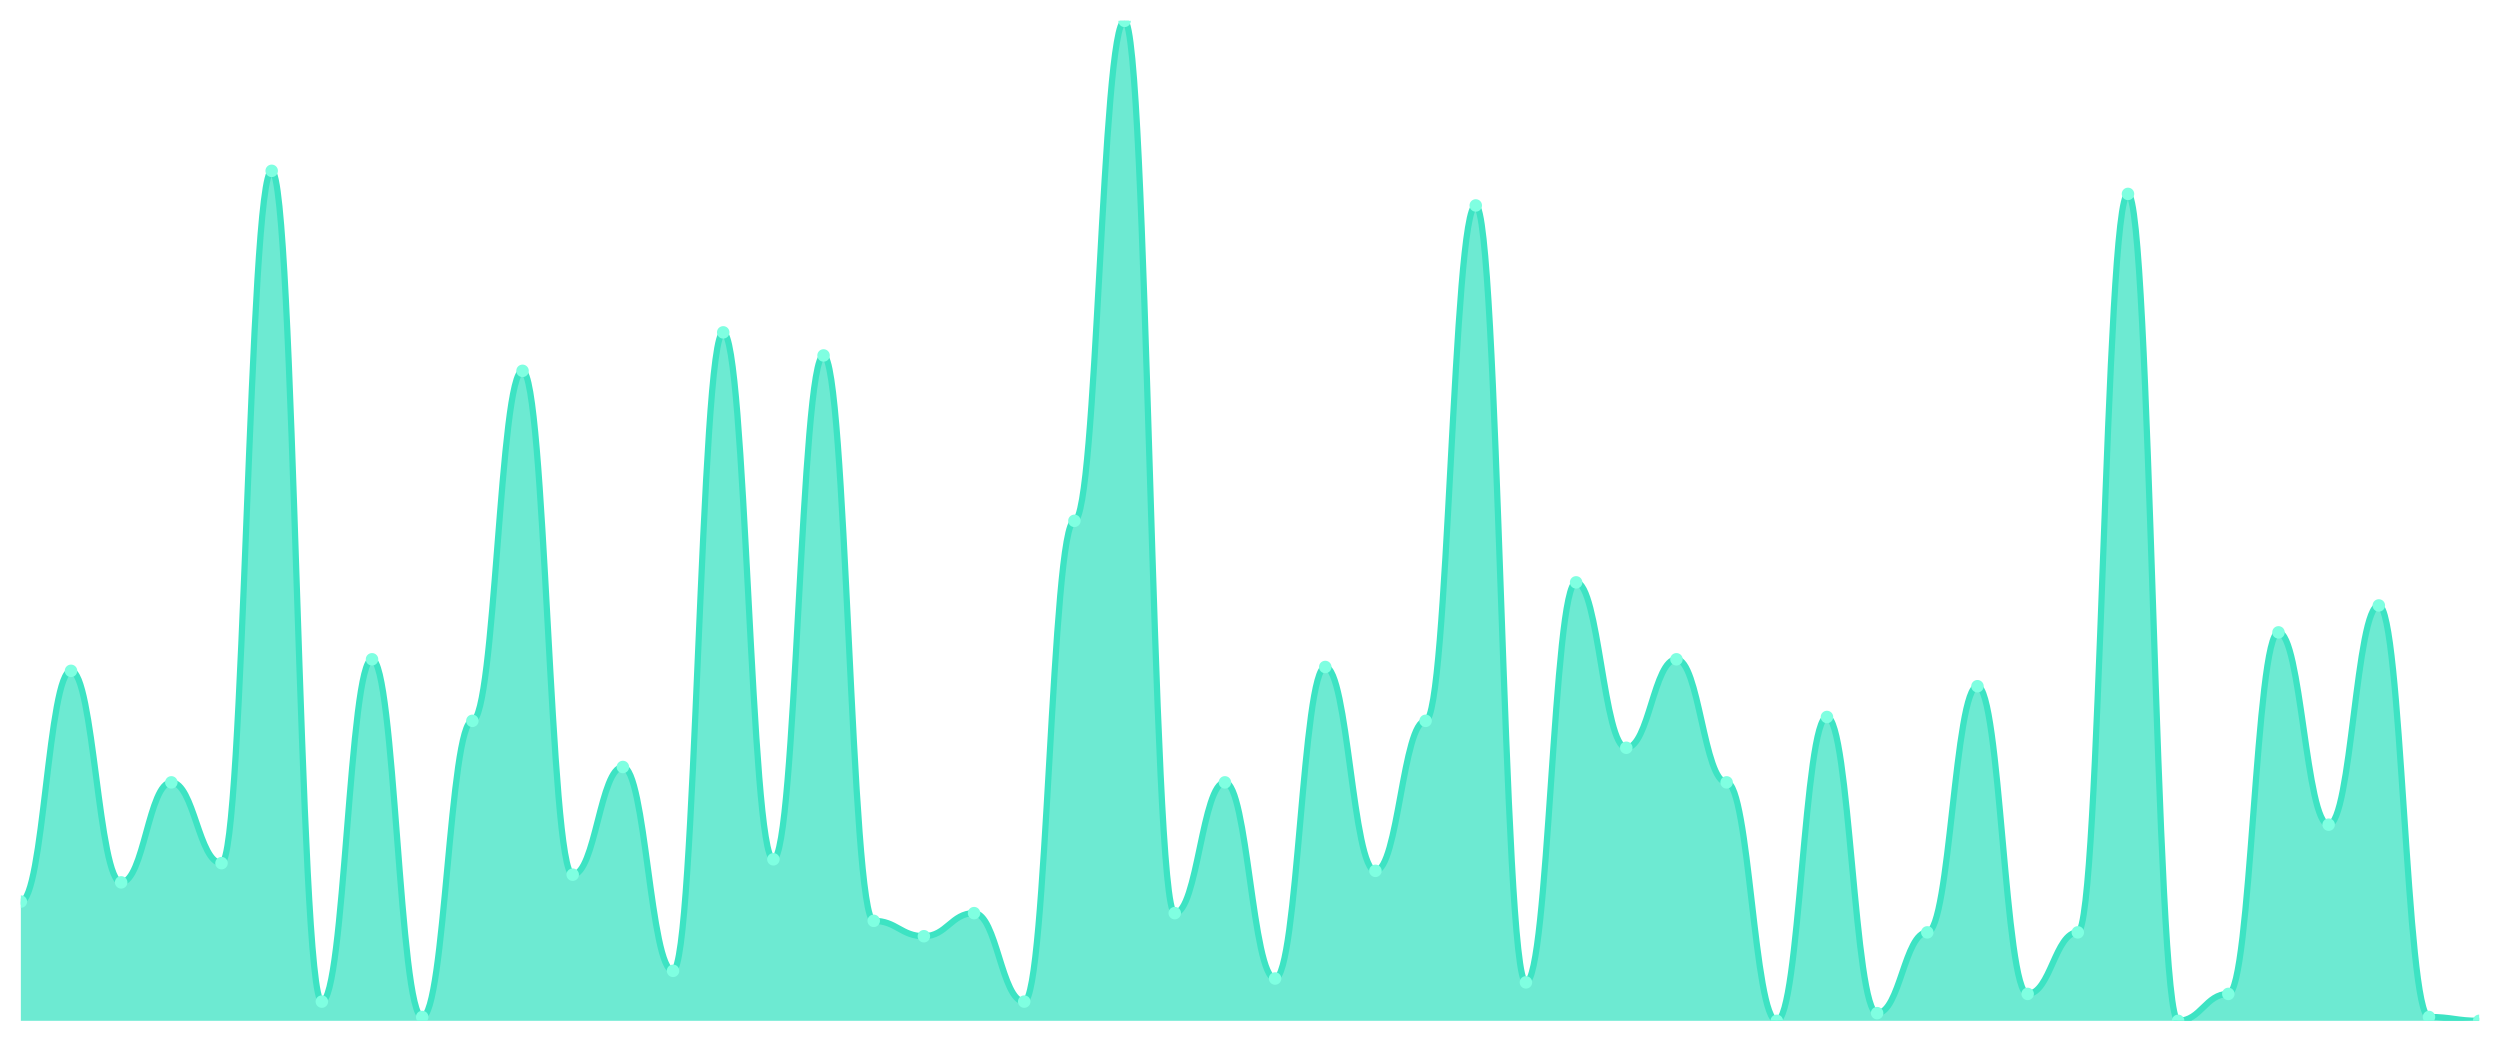
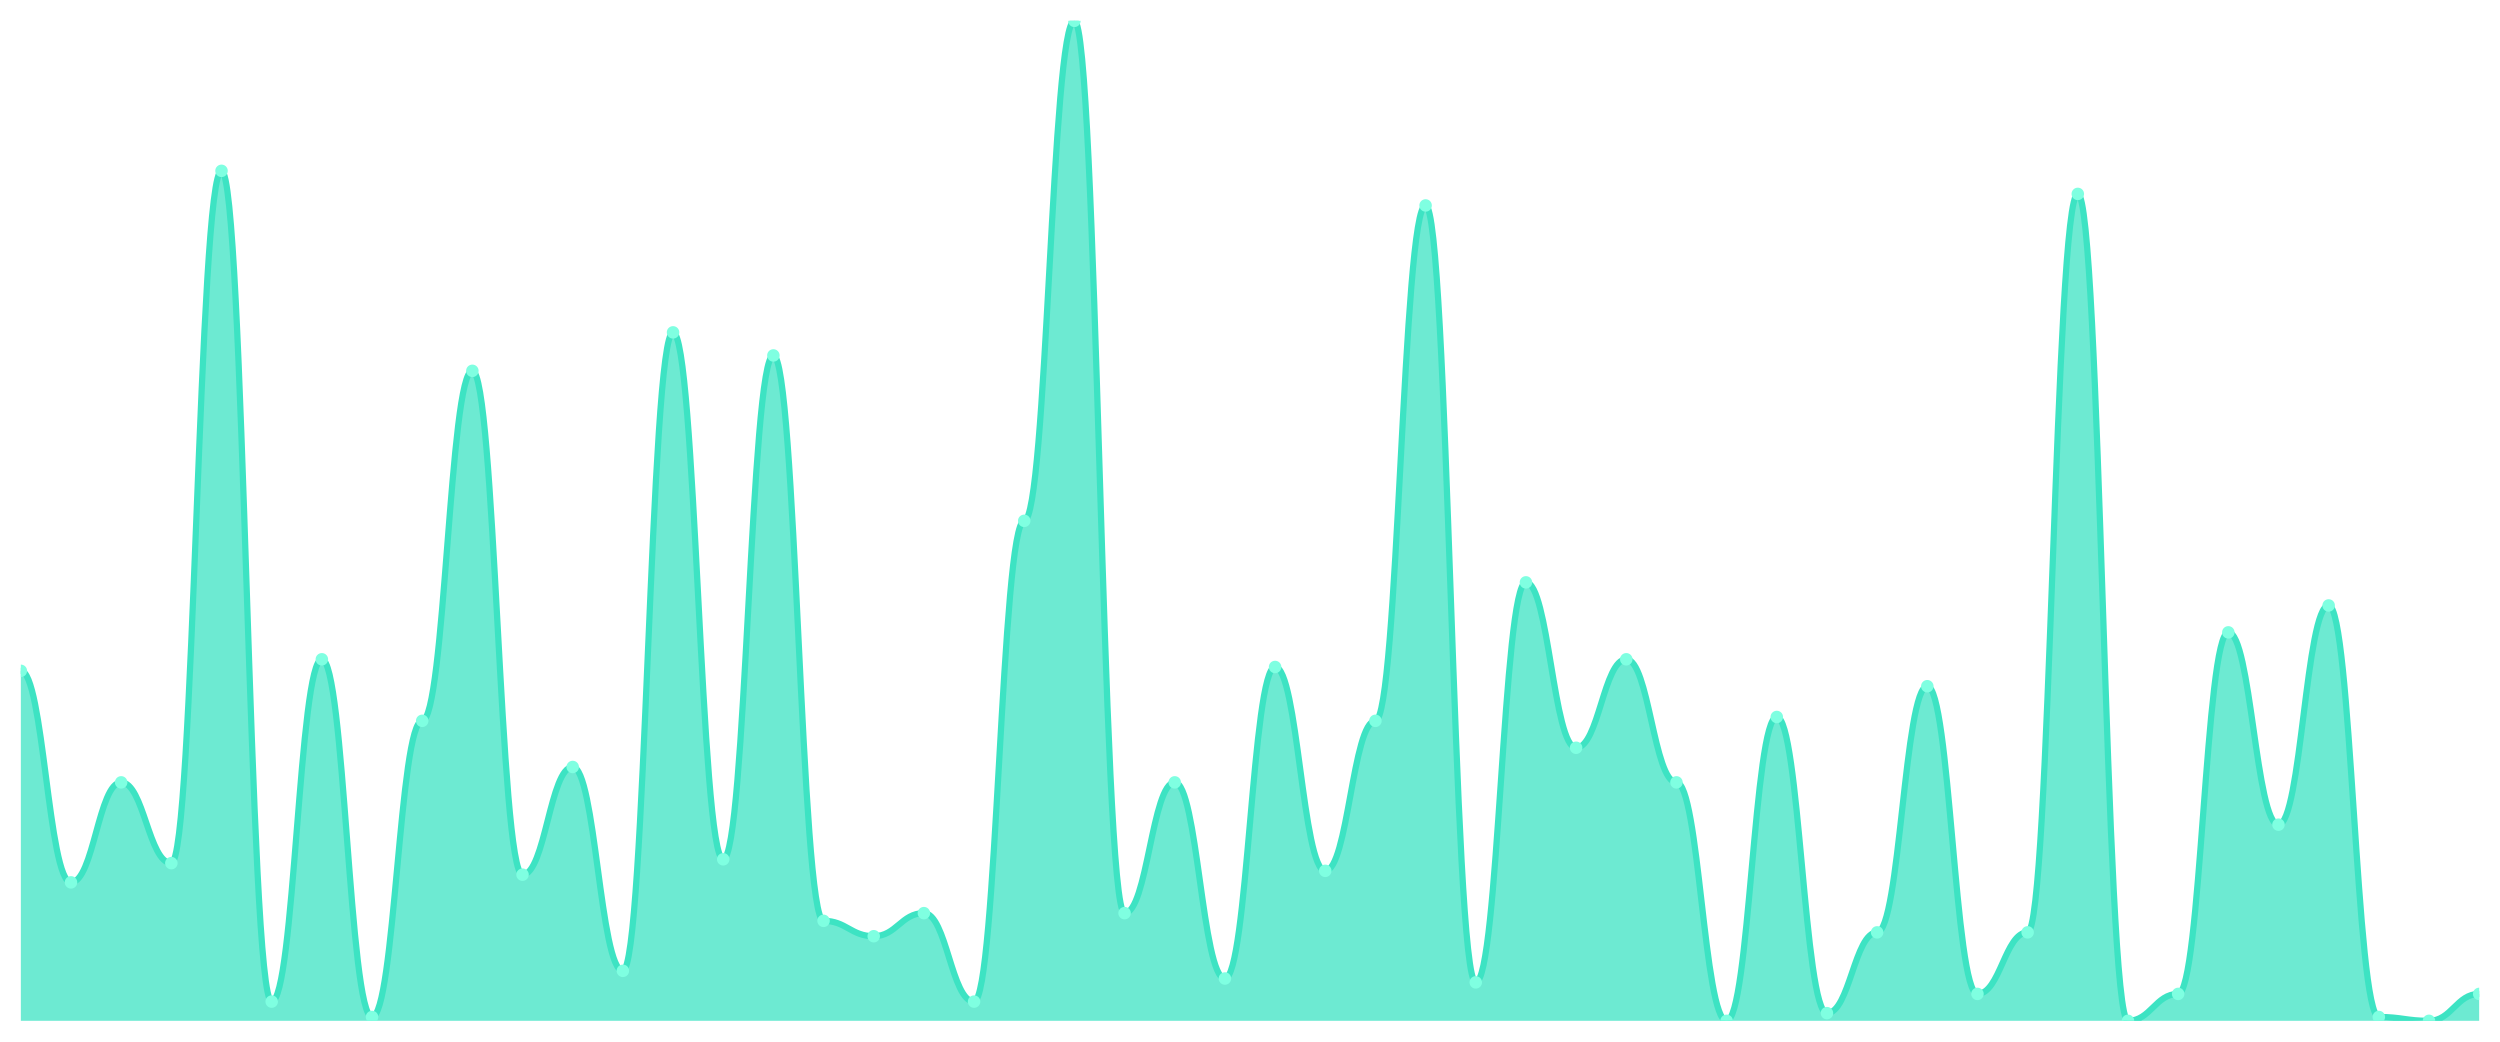
<svg xmlns="http://www.w3.org/2000/svg" viewBox="0 0 1200 500" width="1200" height="500">
  <defs>
    <clipPath id="c">
      <rect x="10" y="10" width="1180" height="480" />
    </clipPath>
  </defs>
  <rect width="1200" height="500" fill="none" />
  <g clip-path="url(#c)">
-     <path d="M 10,490 L 10,432.769 C 20.837,432.769 23.245,322 34.082,322 C 44.918,322 47.327,423.538 58.163,423.538 C 69,423.538 71.408,375.538 82.245,375.538 C 93.082,375.538 95.49,414.308 106.327,414.308 C 117.163,414.308 119.571,82 130.408,82 C 141.245,82 143.653,480.769 154.49,480.769 C 165.327,480.769 167.735,316.462 178.571,316.462 C 189.408,316.462 191.816,488.154 202.653,488.154 C 213.49,488.154 215.898,346 226.735,346 C 237.571,346 239.98,178 250.816,178 C 261.653,178 264.061,419.846 274.898,419.846 C 285.735,419.846 288.143,368.154 298.98,368.154 C 309.816,368.154 312.224,466 323.061,466 C 333.898,466 336.306,159.538 347.143,159.538 C 357.98,159.538 360.388,412.462 371.224,412.462 C 382.061,412.462 384.469,170.615 395.306,170.615 C 406.143,170.615 408.551,442 419.388,442 C 430.224,442 432.633,449.385 443.469,449.385 C 454.306,449.385 456.714,438.308 467.551,438.308 C 478.388,438.308 480.796,480.769 491.633,480.769 C 502.469,480.769 504.878,250 515.714,250 C 526.551,250 528.959,10 539.796,10 C 550.633,10 553.041,438.308 563.878,438.308 C 574.714,438.308 577.122,375.538 587.959,375.538 C 598.796,375.538 601.204,469.692 612.041,469.692 C 622.878,469.692 625.286,320.154 636.122,320.154 C 646.959,320.154 649.367,418 660.204,418 C 671.041,418 673.449,346 684.286,346 C 695.122,346 697.531,98.615 708.367,98.615 C 719.204,98.615 721.612,471.538 732.449,471.538 C 743.286,471.538 745.694,279.538 756.531,279.538 C 767.367,279.538 769.776,358.923 780.612,358.923 C 791.449,358.923 793.857,316.462 804.694,316.462 C 815.531,316.462 817.939,375.538 828.776,375.538 C 839.612,375.538 842.02,490 852.857,490 C 863.694,490 866.102,344.154 876.939,344.154 C 887.776,344.154 890.184,486.308 901.02,486.308 C 911.857,486.308 914.265,447.538 925.102,447.538 C 935.939,447.538 938.347,329.385 949.184,329.385 C 960.02,329.385 962.429,477.077 973.265,477.077 C 984.102,477.077 986.51,447.538 997.347,447.538 C 1008.184,447.538 1010.592,93.077 1021.429,93.077 C 1032.265,93.077 1034.673,490 1045.51,490 C 1056.347,490 1058.755,477.077 1069.592,477.077 C 1080.429,477.077 1082.837,303.538 1093.673,303.538 C 1104.51,303.538 1106.918,395.846 1117.755,395.846 C 1128.592,395.846 1131,290.615 1141.837,290.615 C 1152.673,290.615 1155.082,488.154 1165.918,488.154 C 1176.755,488.154 1179.163,490 1190,490 L 1190,490 Z" fill="rgba(61,227,195,0.75)" />
-     <path d="M 10,432.769 C 20.837,432.769 23.245,322 34.082,322 C 44.918,322 47.327,423.538 58.163,423.538 C 69,423.538 71.408,375.538 82.245,375.538 C 93.082,375.538 95.49,414.308 106.327,414.308 C 117.163,414.308 119.571,82 130.408,82 C 141.245,82 143.653,480.769 154.49,480.769 C 165.327,480.769 167.735,316.462 178.571,316.462 C 189.408,316.462 191.816,488.154 202.653,488.154 C 213.49,488.154 215.898,346 226.735,346 C 237.571,346 239.98,178 250.816,178 C 261.653,178 264.061,419.846 274.898,419.846 C 285.735,419.846 288.143,368.154 298.98,368.154 C 309.816,368.154 312.224,466 323.061,466 C 333.898,466 336.306,159.538 347.143,159.538 C 357.98,159.538 360.388,412.462 371.224,412.462 C 382.061,412.462 384.469,170.615 395.306,170.615 C 406.143,170.615 408.551,442 419.388,442 C 430.224,442 432.633,449.385 443.469,449.385 C 454.306,449.385 456.714,438.308 467.551,438.308 C 478.388,438.308 480.796,480.769 491.633,480.769 C 502.469,480.769 504.878,250 515.714,250 C 526.551,250 528.959,10 539.796,10 C 550.633,10 553.041,438.308 563.878,438.308 C 574.714,438.308 577.122,375.538 587.959,375.538 C 598.796,375.538 601.204,469.692 612.041,469.692 C 622.878,469.692 625.286,320.154 636.122,320.154 C 646.959,320.154 649.367,418 660.204,418 C 671.041,418 673.449,346 684.286,346 C 695.122,346 697.531,98.615 708.367,98.615 C 719.204,98.615 721.612,471.538 732.449,471.538 C 743.286,471.538 745.694,279.538 756.531,279.538 C 767.367,279.538 769.776,358.923 780.612,358.923 C 791.449,358.923 793.857,316.462 804.694,316.462 C 815.531,316.462 817.939,375.538 828.776,375.538 C 839.612,375.538 842.02,490 852.857,490 C 863.694,490 866.102,344.154 876.939,344.154 C 887.776,344.154 890.184,486.308 901.02,486.308 C 911.857,486.308 914.265,447.538 925.102,447.538 C 935.939,447.538 938.347,329.385 949.184,329.385 C 960.02,329.385 962.429,477.077 973.265,477.077 C 984.102,477.077 986.51,447.538 997.347,447.538 C 1008.184,447.538 1010.592,93.077 1021.429,93.077 C 1032.265,93.077 1034.673,490 1045.51,490 C 1056.347,490 1058.755,477.077 1069.592,477.077 C 1080.429,477.077 1082.837,303.538 1093.673,303.538 C 1104.51,303.538 1106.918,395.846 1117.755,395.846 C 1128.592,395.846 1131,290.615 1141.837,290.615 C 1152.673,290.615 1155.082,488.154 1165.918,488.154 C 1176.755,488.154 1179.163,490 1190,490" fill="none" stroke="#3de3c3" stroke-width="3" stroke-linecap="round" stroke-linejoin="round" />
-     <circle cx="10" cy="432.769" r="3" fill="#7fffe1" />
-     <circle cx="34.082" cy="322" r="3" fill="#7fffe1" />
-     <circle cx="58.163" cy="423.538" r="3" fill="#7fffe1" />
-     <circle cx="82.245" cy="375.538" r="3" fill="#7fffe1" />
-     <circle cx="106.327" cy="414.308" r="3" fill="#7fffe1" />
-     <circle cx="130.408" cy="82" r="3" fill="#7fffe1" />
-     <circle cx="154.49" cy="480.769" r="3" fill="#7fffe1" />
-     <circle cx="178.571" cy="316.462" r="3" fill="#7fffe1" />
-     <circle cx="202.653" cy="488.154" r="3" fill="#7fffe1" />
-     <circle cx="226.735" cy="346" r="3" fill="#7fffe1" />
-     <circle cx="250.816" cy="178" r="3" fill="#7fffe1" />
-     <circle cx="274.898" cy="419.846" r="3" fill="#7fffe1" />
-     <circle cx="298.98" cy="368.154" r="3" fill="#7fffe1" />
-     <circle cx="323.061" cy="466" r="3" fill="#7fffe1" />
-     <circle cx="347.143" cy="159.538" r="3" fill="#7fffe1" />
-     <circle cx="371.224" cy="412.462" r="3" fill="#7fffe1" />
-     <circle cx="395.306" cy="170.615" r="3" fill="#7fffe1" />
-     <circle cx="419.388" cy="442" r="3" fill="#7fffe1" />
-     <circle cx="443.469" cy="449.385" r="3" fill="#7fffe1" />
-     <circle cx="467.551" cy="438.308" r="3" fill="#7fffe1" />
-     <circle cx="491.633" cy="480.769" r="3" fill="#7fffe1" />
-     <circle cx="515.714" cy="250" r="3" fill="#7fffe1" />
-     <circle cx="539.796" cy="10" r="3" fill="#7fffe1" />
-     <circle cx="563.878" cy="438.308" r="3" fill="#7fffe1" />
-     <circle cx="587.959" cy="375.538" r="3" fill="#7fffe1" />
-     <circle cx="612.041" cy="469.692" r="3" fill="#7fffe1" />
-     <circle cx="636.122" cy="320.154" r="3" fill="#7fffe1" />
-     <circle cx="660.204" cy="418" r="3" fill="#7fffe1" />
-     <circle cx="684.286" cy="346" r="3" fill="#7fffe1" />
-     <circle cx="708.367" cy="98.615" r="3" fill="#7fffe1" />
-     <circle cx="732.449" cy="471.538" r="3" fill="#7fffe1" />
-     <circle cx="756.531" cy="279.538" r="3" fill="#7fffe1" />
-     <circle cx="780.612" cy="358.923" r="3" fill="#7fffe1" />
-     <circle cx="804.694" cy="316.462" r="3" fill="#7fffe1" />
-     <circle cx="828.776" cy="375.538" r="3" fill="#7fffe1" />
-     <circle cx="852.857" cy="490" r="3" fill="#7fffe1" />
-     <circle cx="876.939" cy="344.154" r="3" fill="#7fffe1" />
-     <circle cx="901.02" cy="486.308" r="3" fill="#7fffe1" />
-     <circle cx="925.102" cy="447.538" r="3" fill="#7fffe1" />
-     <circle cx="949.184" cy="329.385" r="3" fill="#7fffe1" />
-     <circle cx="973.265" cy="477.077" r="3" fill="#7fffe1" />
-     <circle cx="997.347" cy="447.538" r="3" fill="#7fffe1" />
-     <circle cx="1021.429" cy="93.077" r="3" fill="#7fffe1" />
-     <circle cx="1045.51" cy="490" r="3" fill="#7fffe1" />
-     <circle cx="1069.592" cy="477.077" r="3" fill="#7fffe1" />
-     <circle cx="1093.673" cy="303.538" r="3" fill="#7fffe1" />
-     <circle cx="1117.755" cy="395.846" r="3" fill="#7fffe1" />
-     <circle cx="1141.837" cy="290.615" r="3" fill="#7fffe1" />
-     <circle cx="1165.918" cy="488.154" r="3" fill="#7fffe1" />
-     <circle cx="1190" cy="490" r="3" fill="#7fffe1" />
+     <path d="M 10,490 L 10,322 C 20.837,322 23.245,423.538 34.082,423.538 C 44.918,423.538 47.327,375.538 58.163,375.538 C 69,375.538 71.408,414.308 82.245,414.308 C 93.082,414.308 95.49,82 106.327,82 C 117.163,82 119.571,480.769 130.408,480.769 C 141.245,480.769 143.653,316.462 154.49,316.462 C 165.327,316.462 167.735,488.154 178.571,488.154 C 189.408,488.154 191.816,346 202.653,346 C 213.49,346 215.898,178 226.735,178 C 237.571,178 239.98,419.846 250.816,419.846 C 261.653,419.846 264.061,368.154 274.898,368.154 C 285.735,368.154 288.143,466 298.98,466 C 309.816,466 312.224,159.538 323.061,159.538 C 333.898,159.538 336.306,412.462 347.143,412.462 C 357.98,412.462 360.388,170.615 371.224,170.615 C 382.061,170.615 384.469,442 395.306,442 C 406.143,442 408.551,449.385 419.388,449.385 C 430.224,449.385 432.633,438.308 443.469,438.308 C 454.306,438.308 456.714,480.769 467.551,480.769 C 478.388,480.769 480.796,250 491.633,250 C 502.469,250 504.878,10 515.714,10 C 526.551,10 528.959,438.308 539.796,438.308 C 550.633,438.308 553.041,375.538 563.878,375.538 C 574.714,375.538 577.122,469.692 587.959,469.692 C 598.796,469.692 601.204,320.154 612.041,320.154 C 622.878,320.154 625.286,418 636.122,418 C 646.959,418 649.367,346 660.204,346 C 671.041,346 673.449,98.615 684.286,98.615 C 695.122,98.615 697.531,471.538 708.367,471.538 C 719.204,471.538 721.612,279.538 732.449,279.538 C 743.286,279.538 745.694,358.923 756.531,358.923 C 767.367,358.923 769.776,316.462 780.612,316.462 C 791.449,316.462 793.857,375.538 804.694,375.538 C 815.531,375.538 817.939,490 828.776,490 C 839.612,490 842.02,344.154 852.857,344.154 C 863.694,344.154 866.102,486.308 876.939,486.308 C 887.776,486.308 890.184,447.538 901.02,447.538 C 911.857,447.538 914.265,329.385 925.102,329.385 C 935.939,329.385 938.347,477.077 949.184,477.077 C 960.02,477.077 962.429,447.538 973.265,447.538 C 984.102,447.538 986.51,93.077 997.347,93.077 C 1008.184,93.077 1010.592,490 1021.429,490 C 1032.265,490 1034.673,477.077 1045.51,477.077 C 1056.347,477.077 1058.755,303.538 1069.592,303.538 C 1080.429,303.538 1082.837,395.846 1093.673,395.846 C 1104.51,395.846 1106.918,290.615 1117.755,290.615 C 1128.592,290.615 1131,488.154 1141.837,488.154 C 1152.673,488.154 1155.082,490 1165.918,490 C 1176.755,490 1179.163,477.077 1190,477.077 L 1190,490 Z" fill="rgba(61,227,195,0.75)" />
+     <path d="M 10,322 C 20.837,322 23.245,423.538 34.082,423.538 C 44.918,423.538 47.327,375.538 58.163,375.538 C 69,375.538 71.408,414.308 82.245,414.308 C 93.082,414.308 95.49,82 106.327,82 C 117.163,82 119.571,480.769 130.408,480.769 C 141.245,480.769 143.653,316.462 154.49,316.462 C 165.327,316.462 167.735,488.154 178.571,488.154 C 189.408,488.154 191.816,346 202.653,346 C 213.49,346 215.898,178 226.735,178 C 237.571,178 239.98,419.846 250.816,419.846 C 261.653,419.846 264.061,368.154 274.898,368.154 C 285.735,368.154 288.143,466 298.98,466 C 309.816,466 312.224,159.538 323.061,159.538 C 333.898,159.538 336.306,412.462 347.143,412.462 C 357.98,412.462 360.388,170.615 371.224,170.615 C 382.061,170.615 384.469,442 395.306,442 C 406.143,442 408.551,449.385 419.388,449.385 C 430.224,449.385 432.633,438.308 443.469,438.308 C 454.306,438.308 456.714,480.769 467.551,480.769 C 478.388,480.769 480.796,250 491.633,250 C 502.469,250 504.878,10 515.714,10 C 526.551,10 528.959,438.308 539.796,438.308 C 550.633,438.308 553.041,375.538 563.878,375.538 C 574.714,375.538 577.122,469.692 587.959,469.692 C 598.796,469.692 601.204,320.154 612.041,320.154 C 622.878,320.154 625.286,418 636.122,418 C 646.959,418 649.367,346 660.204,346 C 671.041,346 673.449,98.615 684.286,98.615 C 695.122,98.615 697.531,471.538 708.367,471.538 C 719.204,471.538 721.612,279.538 732.449,279.538 C 743.286,279.538 745.694,358.923 756.531,358.923 C 767.367,358.923 769.776,316.462 780.612,316.462 C 791.449,316.462 793.857,375.538 804.694,375.538 C 815.531,375.538 817.939,490 828.776,490 C 839.612,490 842.02,344.154 852.857,344.154 C 863.694,344.154 866.102,486.308 876.939,486.308 C 887.776,486.308 890.184,447.538 901.02,447.538 C 911.857,447.538 914.265,329.385 925.102,329.385 C 935.939,329.385 938.347,477.077 949.184,477.077 C 960.02,477.077 962.429,447.538 973.265,447.538 C 984.102,447.538 986.51,93.077 997.347,93.077 C 1008.184,93.077 1010.592,490 1021.429,490 C 1032.265,490 1034.673,477.077 1045.51,477.077 C 1056.347,477.077 1058.755,303.538 1069.592,303.538 C 1080.429,303.538 1082.837,395.846 1093.673,395.846 C 1104.51,395.846 1106.918,290.615 1117.755,290.615 C 1128.592,290.615 1131,488.154 1141.837,488.154 C 1152.673,488.154 1155.082,490 1165.918,490 C 1176.755,490 1179.163,477.077 1190,477.077" fill="none" stroke="#3de3c3" stroke-width="3" stroke-linecap="round" stroke-linejoin="round" />
+     <circle cx="10" cy="322" r="3" fill="#7fffe1" />
+     <circle cx="34.082" cy="423.538" r="3" fill="#7fffe1" />
+     <circle cx="58.163" cy="375.538" r="3" fill="#7fffe1" />
+     <circle cx="82.245" cy="414.308" r="3" fill="#7fffe1" />
+     <circle cx="106.327" cy="82" r="3" fill="#7fffe1" />
+     <circle cx="130.408" cy="480.769" r="3" fill="#7fffe1" />
+     <circle cx="154.49" cy="316.462" r="3" fill="#7fffe1" />
+     <circle cx="178.571" cy="488.154" r="3" fill="#7fffe1" />
+     <circle cx="202.653" cy="346" r="3" fill="#7fffe1" />
+     <circle cx="226.735" cy="178" r="3" fill="#7fffe1" />
+     <circle cx="250.816" cy="419.846" r="3" fill="#7fffe1" />
+     <circle cx="274.898" cy="368.154" r="3" fill="#7fffe1" />
+     <circle cx="298.98" cy="466" r="3" fill="#7fffe1" />
+     <circle cx="323.061" cy="159.538" r="3" fill="#7fffe1" />
+     <circle cx="347.143" cy="412.462" r="3" fill="#7fffe1" />
+     <circle cx="371.224" cy="170.615" r="3" fill="#7fffe1" />
+     <circle cx="395.306" cy="442" r="3" fill="#7fffe1" />
+     <circle cx="419.388" cy="449.385" r="3" fill="#7fffe1" />
+     <circle cx="443.469" cy="438.308" r="3" fill="#7fffe1" />
+     <circle cx="467.551" cy="480.769" r="3" fill="#7fffe1" />
+     <circle cx="491.633" cy="250" r="3" fill="#7fffe1" />
+     <circle cx="515.714" cy="10" r="3" fill="#7fffe1" />
+     <circle cx="539.796" cy="438.308" r="3" fill="#7fffe1" />
+     <circle cx="563.878" cy="375.538" r="3" fill="#7fffe1" />
+     <circle cx="587.959" cy="469.692" r="3" fill="#7fffe1" />
+     <circle cx="612.041" cy="320.154" r="3" fill="#7fffe1" />
+     <circle cx="636.122" cy="418" r="3" fill="#7fffe1" />
+     <circle cx="660.204" cy="346" r="3" fill="#7fffe1" />
+     <circle cx="684.286" cy="98.615" r="3" fill="#7fffe1" />
+     <circle cx="708.367" cy="471.538" r="3" fill="#7fffe1" />
+     <circle cx="732.449" cy="279.538" r="3" fill="#7fffe1" />
+     <circle cx="756.531" cy="358.923" r="3" fill="#7fffe1" />
+     <circle cx="780.612" cy="316.462" r="3" fill="#7fffe1" />
+     <circle cx="804.694" cy="375.538" r="3" fill="#7fffe1" />
+     <circle cx="828.776" cy="490" r="3" fill="#7fffe1" />
+     <circle cx="852.857" cy="344.154" r="3" fill="#7fffe1" />
+     <circle cx="876.939" cy="486.308" r="3" fill="#7fffe1" />
+     <circle cx="901.02" cy="447.538" r="3" fill="#7fffe1" />
+     <circle cx="925.102" cy="329.385" r="3" fill="#7fffe1" />
+     <circle cx="949.184" cy="477.077" r="3" fill="#7fffe1" />
+     <circle cx="973.265" cy="447.538" r="3" fill="#7fffe1" />
+     <circle cx="997.347" cy="93.077" r="3" fill="#7fffe1" />
+     <circle cx="1021.429" cy="490" r="3" fill="#7fffe1" />
+     <circle cx="1045.51" cy="477.077" r="3" fill="#7fffe1" />
+     <circle cx="1069.592" cy="303.538" r="3" fill="#7fffe1" />
+     <circle cx="1093.673" cy="395.846" r="3" fill="#7fffe1" />
+     <circle cx="1117.755" cy="290.615" r="3" fill="#7fffe1" />
+     <circle cx="1141.837" cy="488.154" r="3" fill="#7fffe1" />
+     <circle cx="1165.918" cy="490" r="3" fill="#7fffe1" />
+     <circle cx="1190" cy="477.077" r="3" fill="#7fffe1" />
  </g>
</svg>
